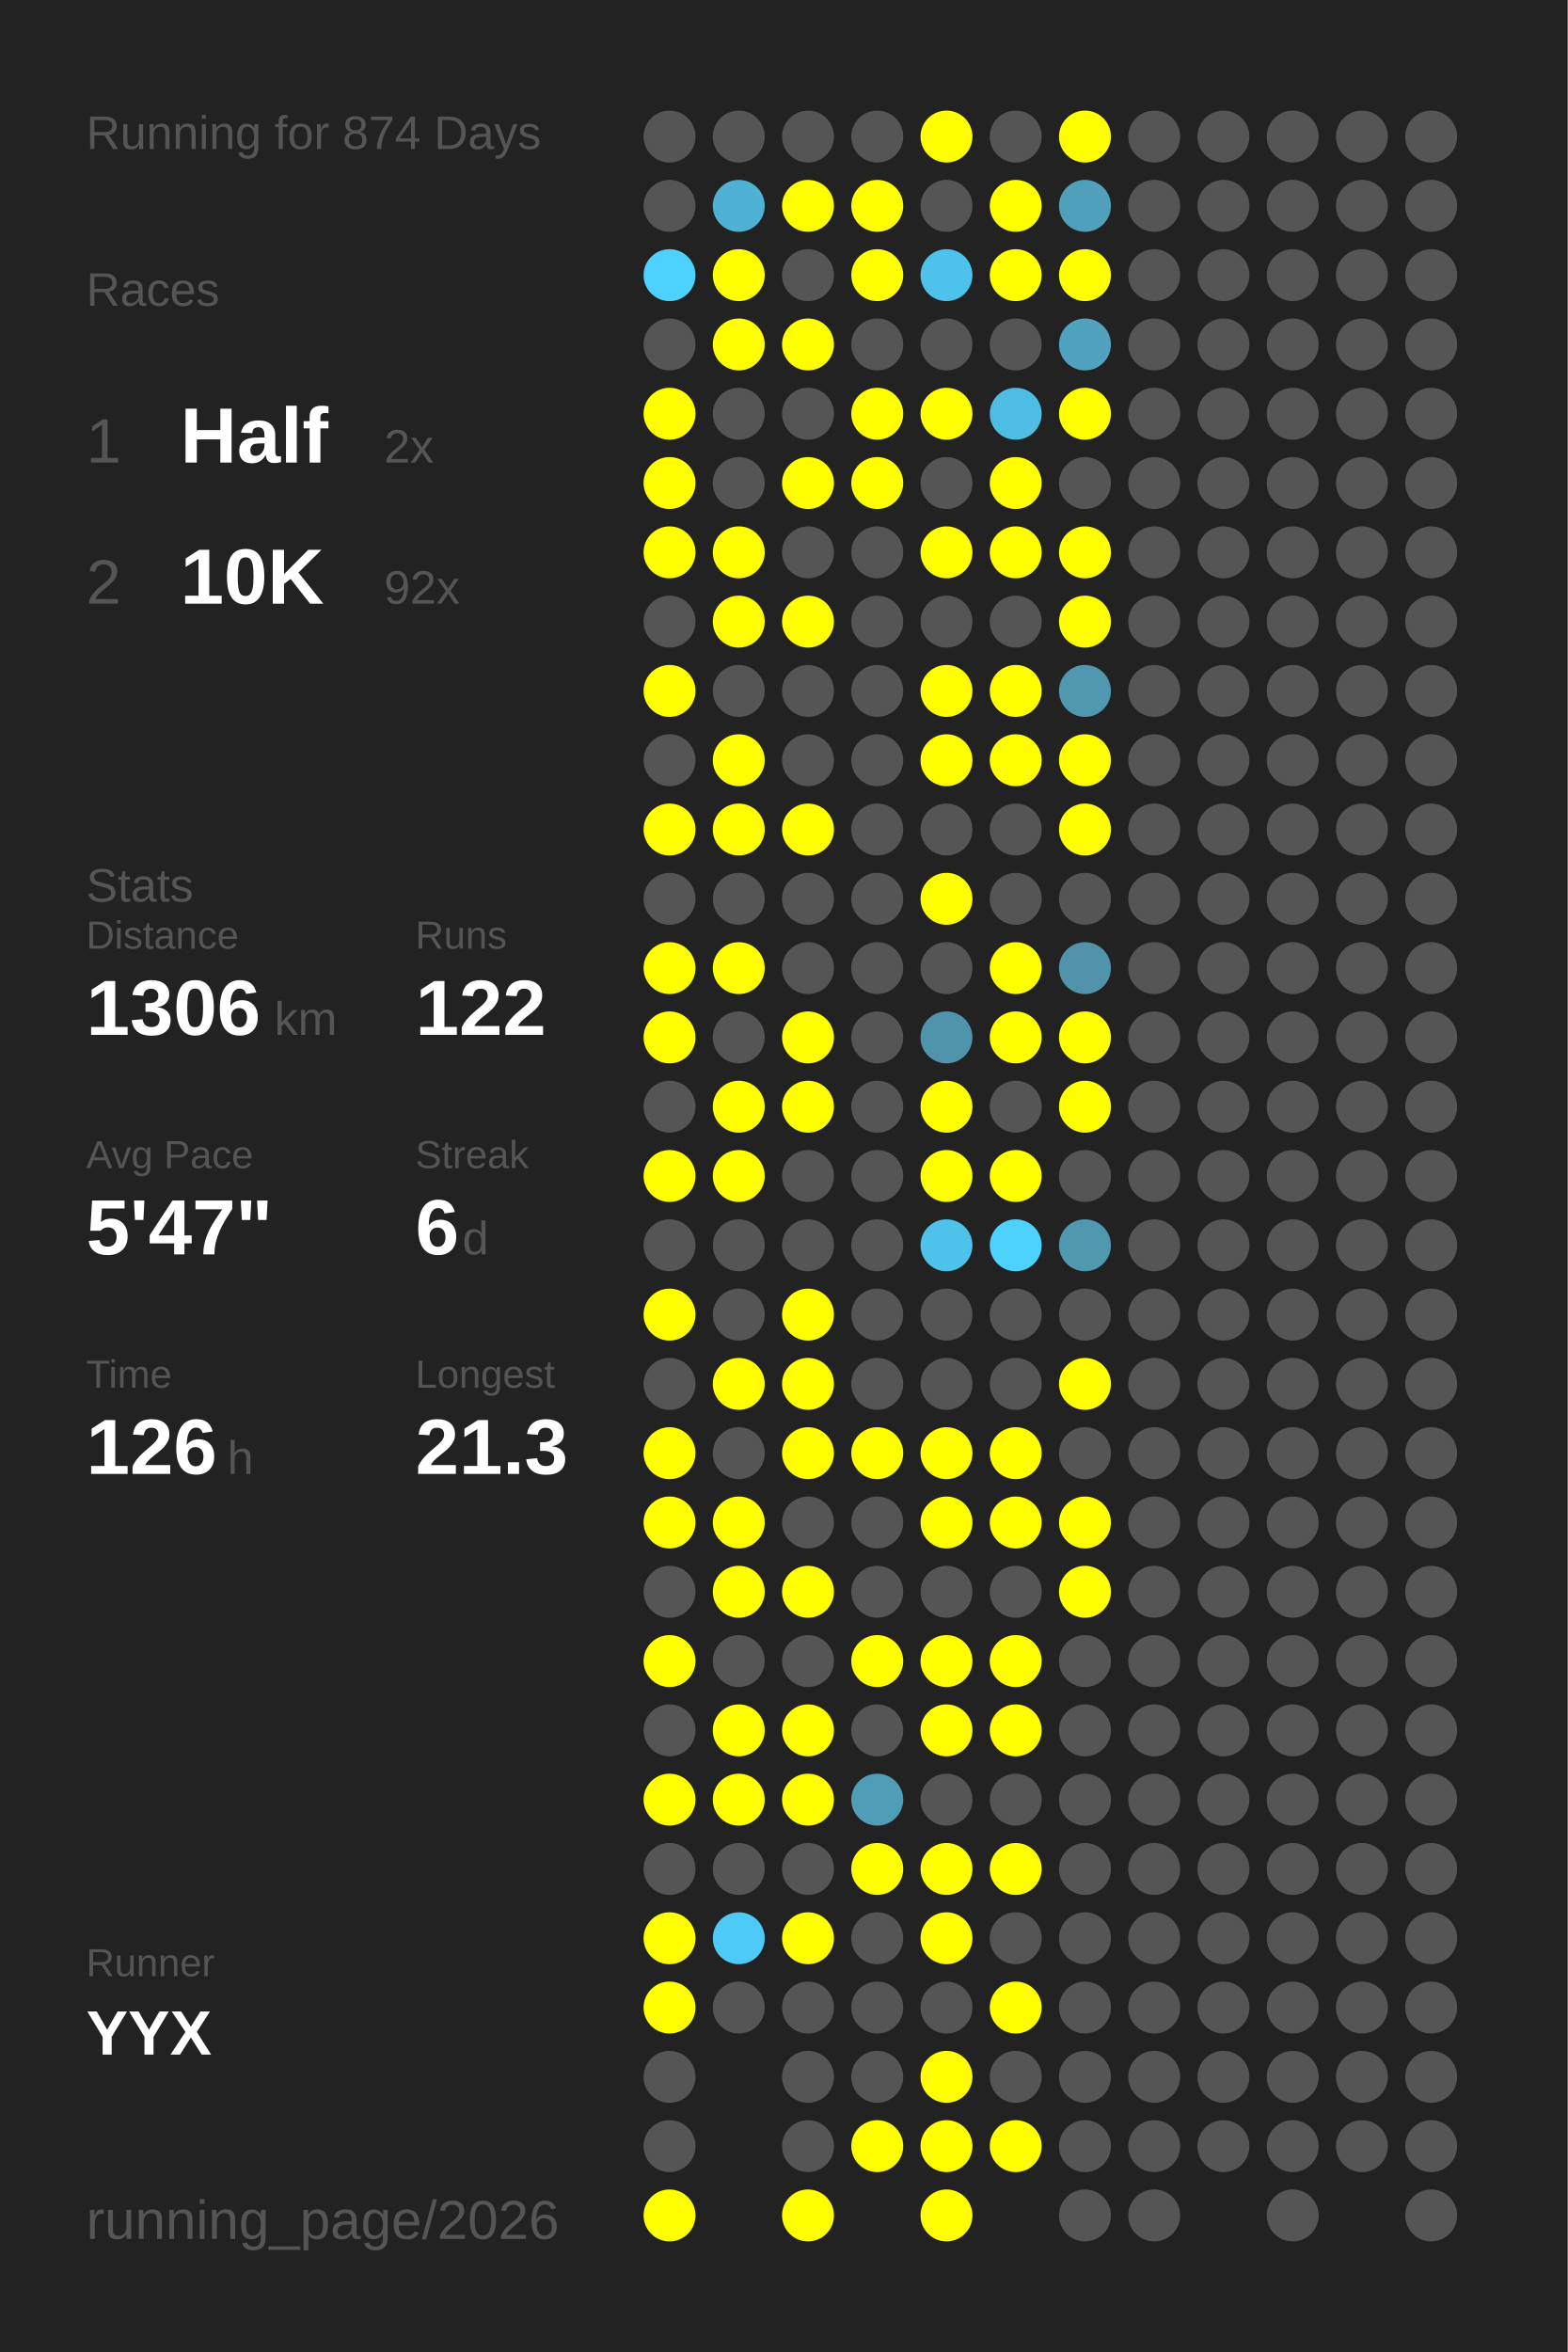
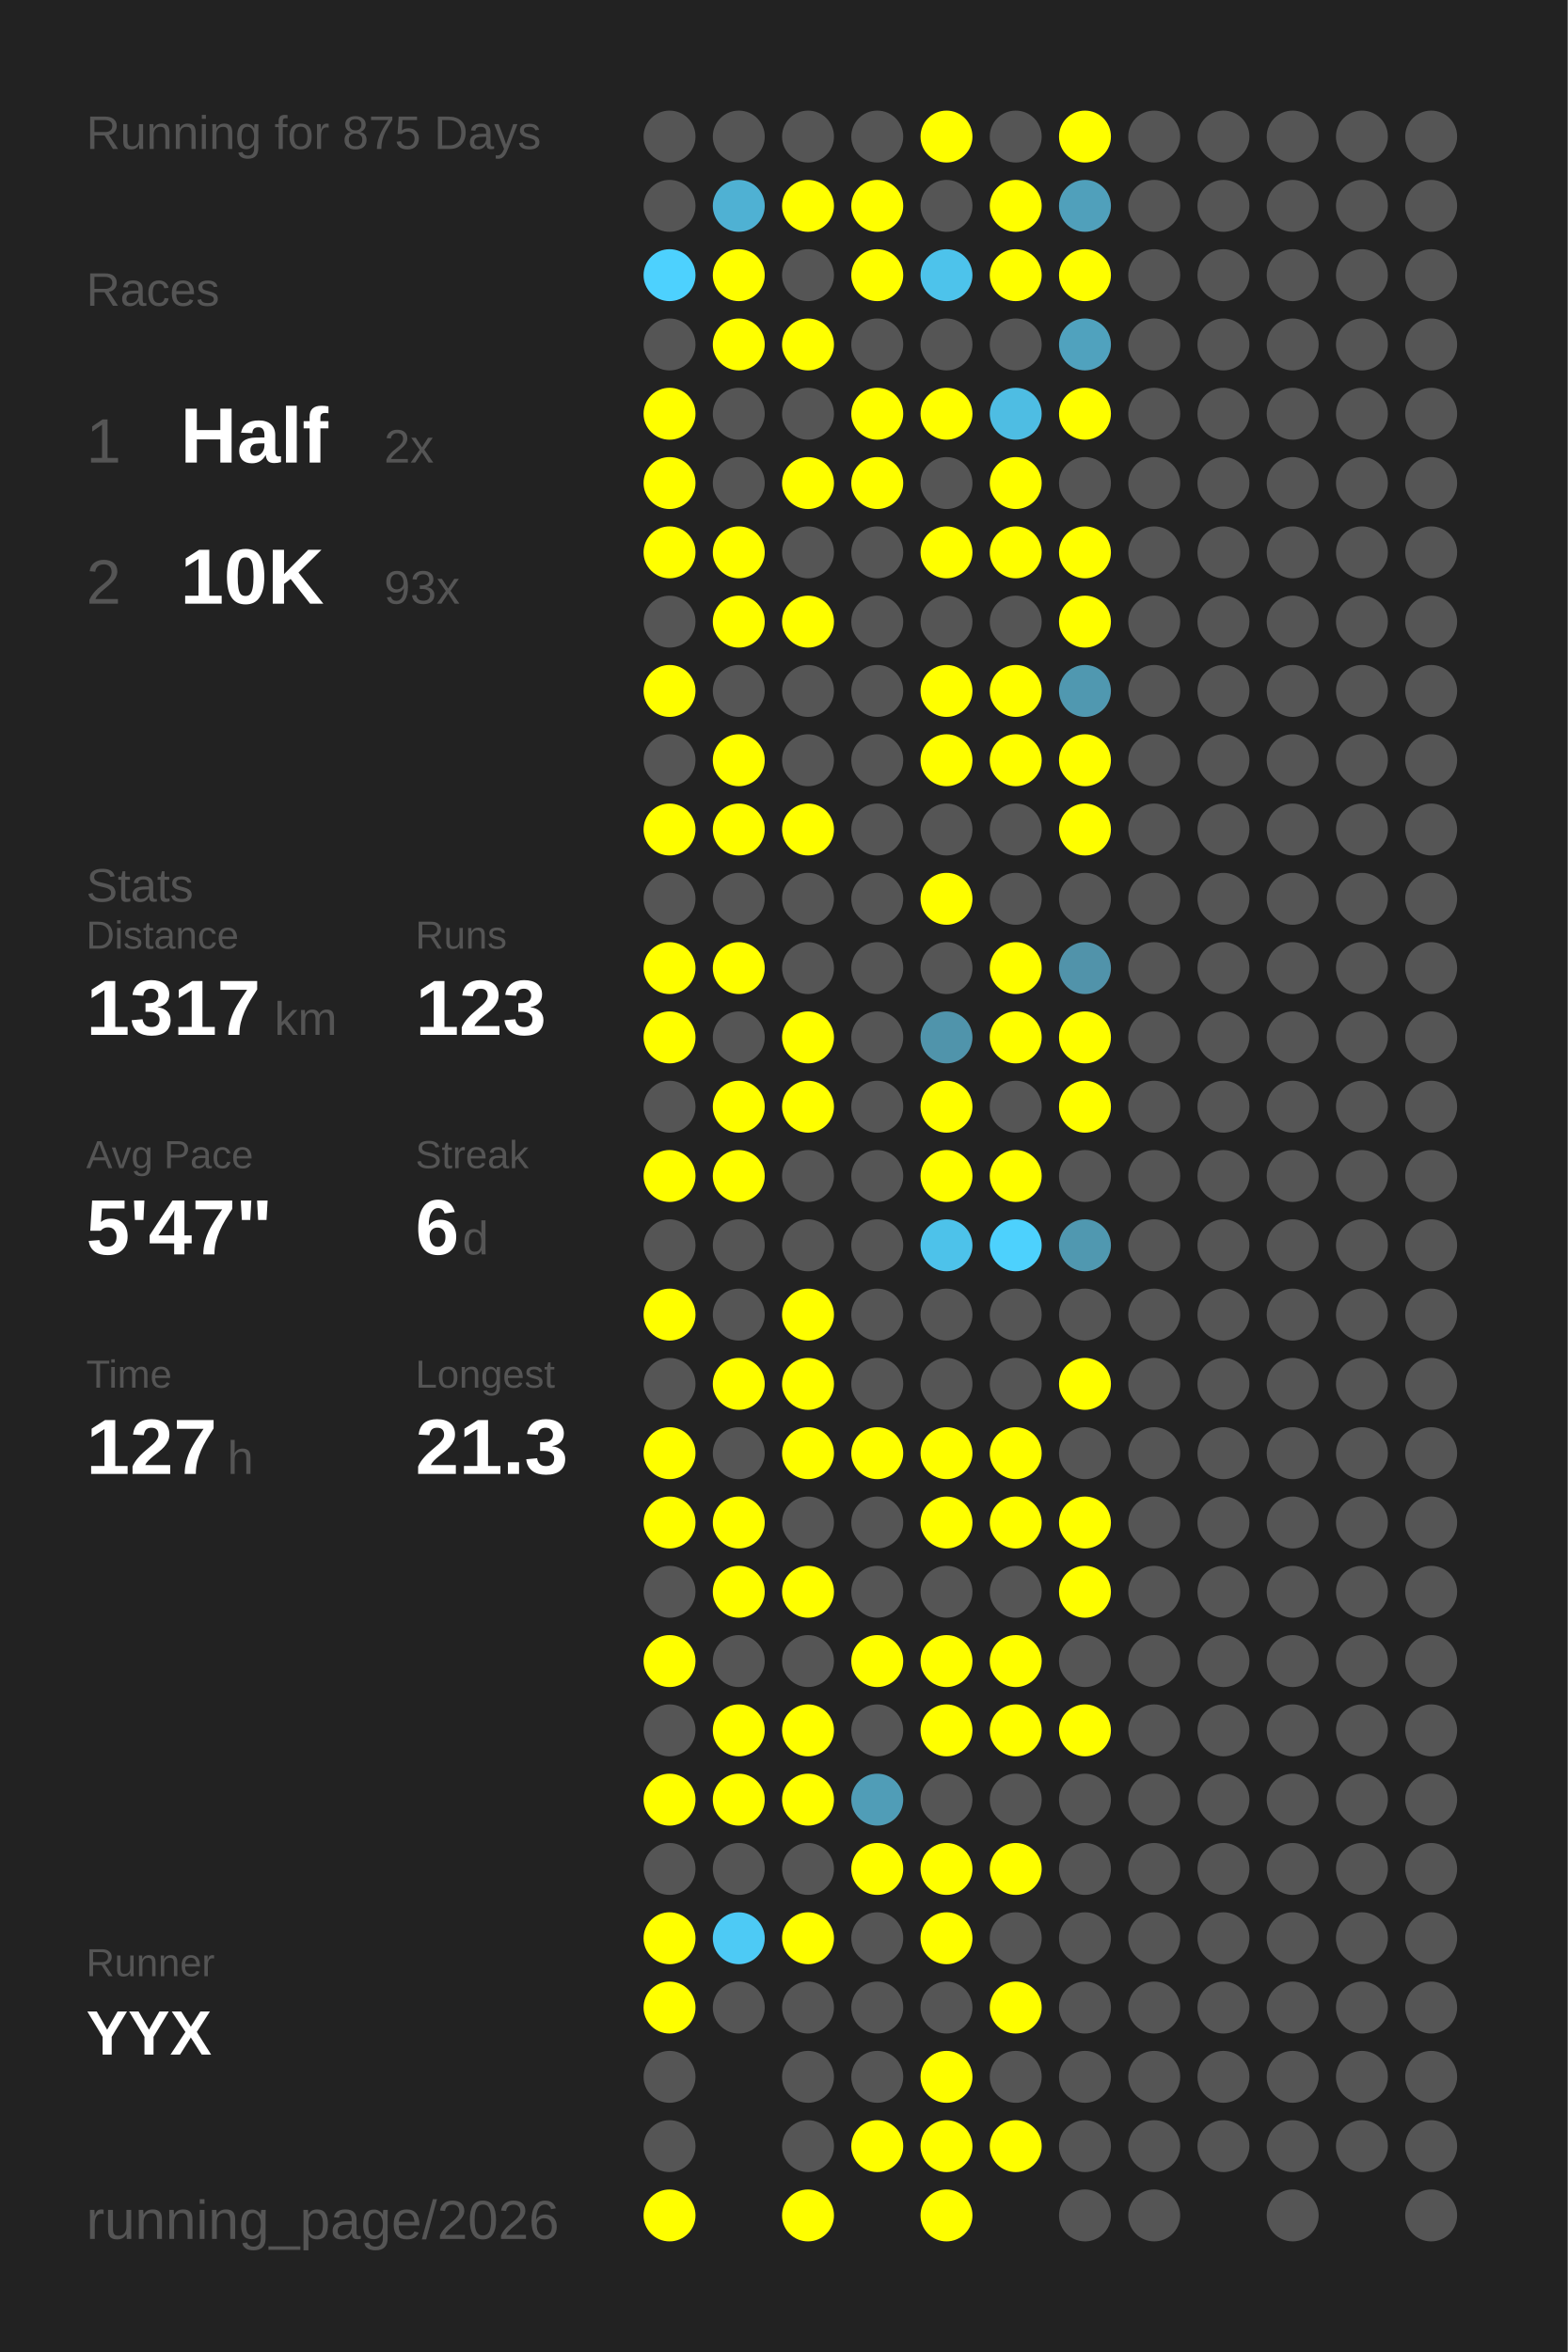
<svg xmlns="http://www.w3.org/2000/svg" baseProfile="full" height="300mm" version="1.1" viewBox="0,0,200,300" width="200mm">
  <defs />
  <rect fill="#222222" height="300" width="200" x="0" y="0" />
-   <text fill="#555555" style="font-size:6px; font-family:Arial;" x="11" y="19">Running for 874 Days</text>
+   <text fill="#555555" style="font-size:6px; font-family:Arial;" x="11" y="19">Running for 875 Days</text>
  <text fill="#555555" style="font-size:6px; font-family:Arial;" x="11" y="39">Races</text>
  <text fill="#555555" style="font-size:8px; font-family:Arial;" x="11" y="59">1</text>
  <text fill="#FFFFFF" style="font-size:10px; font-family:Arial; font-weight:bold;" x="23" y="59">Half</text>
  <text fill="#555555" style="font-size:6px; font-family:Arial;" x="49" y="59">2x</text>
  <text fill="#555555" style="font-size:8px; font-family:Arial;" x="11" y="77">2</text>
  <text fill="#FFFFFF" style="font-size:10px; font-family:Arial; font-weight:bold;" x="23" y="77">10K</text>
-   <text fill="#555555" style="font-size:6px; font-family:Arial;" x="49" y="77">92x</text>
+   <text fill="#555555" style="font-size:6px; font-family:Arial;" x="49" y="77">93x</text>
  <text fill="#555555" style="font-size:6px; font-family:Arial;" x="11" y="115">Stats</text>
  <text fill="#555555" style="font-size:5px; font-family:Arial;" x="11" y="121">Distance</text>
-   <text fill="#FFFFFF" style="font-size:10px; font-family:Arial; font-weight:bold;" x="11" y="132">1306</text>
+   <text fill="#FFFFFF" style="font-size:10px; font-family:Arial; font-weight:bold;" x="11" y="132">1317</text>
  <text fill="#555555" style="font-size:6px; font-family:Arial;" x="35" y="132">km</text>
  <text fill="#555555" style="font-size:5px; font-family:Arial;" x="53" y="121">Runs</text>
-   <text fill="#FFFFFF" style="font-size:10px; font-family:Arial; font-weight:bold;" x="53" y="132">122</text>
+   <text fill="#FFFFFF" style="font-size:10px; font-family:Arial; font-weight:bold;" x="53" y="132">123</text>
  <text fill="#555555" style="font-size:5px; font-family:Arial;" x="11" y="149">Avg Pace</text>
  <text fill="#FFFFFF" style="font-size:10px; font-family:Arial; font-weight:bold;" x="11" y="160">5'47"</text>
  <text fill="#555555" style="font-size:5px; font-family:Arial;" x="53" y="149">Streak</text>
  <text fill="#FFFFFF" style="font-size:10px; font-family:Arial; font-weight:bold;" x="53" y="160">6</text>
  <text fill="#555555" style="font-size:6px; font-family:Arial;" x="59" y="160">d</text>
  <text fill="#555555" style="font-size:5px; font-family:Arial;" x="11" y="177">Time</text>
-   <text fill="#FFFFFF" style="font-size:10px; font-family:Arial; font-weight:bold;" x="11" y="188">126</text>
+   <text fill="#FFFFFF" style="font-size:10px; font-family:Arial; font-weight:bold;" x="11" y="188">127</text>
  <text fill="#555555" style="font-size:6px; font-family:Arial;" x="29" y="188">h</text>
  <text fill="#555555" style="font-size:5px; font-family:Arial;" x="53" y="177">Longest</text>
  <text fill="#FFFFFF" style="font-size:10px; font-family:Arial; font-weight:bold;" x="53" y="188">21.3</text>
  <text fill="#555555" style="font-size:5px; font-family:Arial;" x="11" y="252.065">Runner</text>
  <text fill="#FFFFFF" style="font-size:8px; font-family:Arial; font-weight:bold;" x="11" y="262.065">YYX</text>
  <text fill="#555555" style="font-size:7px; font-family:Arial;" x="11" y="285.581">running_page/2026</text>
  <circle cx="85.417" cy="17.419" fill="#555555" r="3.312" />
  <circle cx="85.417" cy="26.258" fill="#555555" r="3.312" />
  <circle cx="85.417" cy="35.097" fill="#4dd1fe" r="3.312" />
  <circle cx="85.417" cy="43.935" fill="#555555" r="3.312" />
  <circle cx="85.417" cy="52.774" fill="#FFFF00" r="3.312" />
  <circle cx="85.417" cy="61.613" fill="#FFFF00" r="3.312" />
  <circle cx="85.417" cy="70.452" fill="#FFFF00" r="3.312" />
  <circle cx="85.417" cy="79.29" fill="#555555" r="3.312" />
  <circle cx="85.417" cy="88.129" fill="#FFFF00" r="3.312" />
  <circle cx="85.417" cy="96.968" fill="#555555" r="3.312" />
  <circle cx="85.417" cy="105.806" fill="#FFFF00" r="3.312" />
  <circle cx="85.417" cy="114.645" fill="#555555" r="3.312" />
  <circle cx="85.417" cy="123.484" fill="#FFFF00" r="3.312" />
  <circle cx="85.417" cy="132.323" fill="#FFFF00" r="3.312" />
  <circle cx="85.417" cy="141.161" fill="#555555" r="3.312" />
  <circle cx="85.417" cy="150" fill="#FFFF00" r="3.312" />
  <circle cx="85.417" cy="158.839" fill="#555555" r="3.312" />
  <circle cx="85.417" cy="167.677" fill="#FFFF00" r="3.312" />
  <circle cx="85.417" cy="176.516" fill="#555555" r="3.312" />
  <circle cx="85.417" cy="185.355" fill="#FFFF00" r="3.312" />
  <circle cx="85.417" cy="194.194" fill="#FFFF00" r="3.312" />
  <circle cx="85.417" cy="203.032" fill="#555555" r="3.312" />
  <circle cx="85.417" cy="211.871" fill="#FFFF00" r="3.312" />
  <circle cx="85.417" cy="220.71" fill="#555555" r="3.312" />
  <circle cx="85.417" cy="229.548" fill="#FFFF00" r="3.312" />
  <circle cx="85.417" cy="238.387" fill="#555555" r="3.312" />
  <circle cx="85.417" cy="247.226" fill="#FFFF00" r="3.312" />
  <circle cx="85.417" cy="256.065" fill="#FFFF00" r="3.312" />
  <circle cx="85.417" cy="264.903" fill="#555555" r="3.312" />
  <circle cx="85.417" cy="273.742" fill="#555555" r="3.312" />
  <circle cx="85.417" cy="282.581" fill="#FFFF00" r="3.312" />
  <circle cx="94.25" cy="17.419" fill="#555555" r="3.312" />
  <circle cx="94.25" cy="26.258" fill="#4fb1d3" r="3.312" />
  <circle cx="94.25" cy="35.097" fill="#FFFF00" r="3.312" />
  <circle cx="94.25" cy="43.935" fill="#FFFF00" r="3.312" />
  <circle cx="94.25" cy="52.774" fill="#555555" r="3.312" />
  <circle cx="94.25" cy="61.613" fill="#555555" r="3.312" />
  <circle cx="94.25" cy="70.452" fill="#FFFF00" r="3.312" />
  <circle cx="94.25" cy="79.29" fill="#FFFF00" r="3.312" />
  <circle cx="94.25" cy="88.129" fill="#555555" r="3.312" />
  <circle cx="94.25" cy="96.968" fill="#FFFF00" r="3.312" />
  <circle cx="94.25" cy="105.806" fill="#FFFF00" r="3.312" />
  <circle cx="94.25" cy="114.645" fill="#555555" r="3.312" />
  <circle cx="94.25" cy="123.484" fill="#FFFF00" r="3.312" />
  <circle cx="94.25" cy="132.323" fill="#555555" r="3.312" />
  <circle cx="94.25" cy="141.161" fill="#FFFF00" r="3.312" />
  <circle cx="94.25" cy="150" fill="#FFFF00" r="3.312" />
  <circle cx="94.25" cy="158.839" fill="#555555" r="3.312" />
  <circle cx="94.25" cy="167.677" fill="#555555" r="3.312" />
  <circle cx="94.25" cy="176.516" fill="#FFFF00" r="3.312" />
  <circle cx="94.25" cy="185.355" fill="#555555" r="3.312" />
  <circle cx="94.25" cy="194.194" fill="#FFFF00" r="3.312" />
  <circle cx="94.25" cy="203.032" fill="#FFFF00" r="3.312" />
  <circle cx="94.25" cy="211.871" fill="#555555" r="3.312" />
  <circle cx="94.25" cy="220.71" fill="#FFFF00" r="3.312" />
  <circle cx="94.25" cy="229.548" fill="#FFFF00" r="3.312" />
  <circle cx="94.25" cy="238.387" fill="#555555" r="3.312" />
  <circle cx="94.25" cy="247.226" fill="#4dcaf5" r="3.312" />
  <circle cx="94.25" cy="256.065" fill="#555555" r="3.312" />
  <circle cx="103.083" cy="17.419" fill="#555555" r="3.312" />
  <circle cx="103.083" cy="26.258" fill="#FFFF00" r="3.312" />
  <circle cx="103.083" cy="35.097" fill="#555555" r="3.312" />
  <circle cx="103.083" cy="43.935" fill="#FFFF00" r="3.312" />
  <circle cx="103.083" cy="52.774" fill="#555555" r="3.312" />
  <circle cx="103.083" cy="61.613" fill="#FFFF00" r="3.312" />
  <circle cx="103.083" cy="70.452" fill="#555555" r="3.312" />
  <circle cx="103.083" cy="79.29" fill="#FFFF00" r="3.312" />
  <circle cx="103.083" cy="88.129" fill="#555555" r="3.312" />
  <circle cx="103.083" cy="96.968" fill="#555555" r="3.312" />
  <circle cx="103.083" cy="105.806" fill="#FFFF00" r="3.312" />
  <circle cx="103.083" cy="114.645" fill="#555555" r="3.312" />
  <circle cx="103.083" cy="123.484" fill="#555555" r="3.312" />
  <circle cx="103.083" cy="132.323" fill="#FFFF00" r="3.312" />
  <circle cx="103.083" cy="141.161" fill="#FFFF00" r="3.312" />
  <circle cx="103.083" cy="150" fill="#555555" r="3.312" />
  <circle cx="103.083" cy="158.839" fill="#555555" r="3.312" />
  <circle cx="103.083" cy="167.677" fill="#FFFF00" r="3.312" />
  <circle cx="103.083" cy="176.516" fill="#FFFF00" r="3.312" />
  <circle cx="103.083" cy="185.355" fill="#FFFF00" r="3.312" />
  <circle cx="103.083" cy="194.194" fill="#555555" r="3.312" />
  <circle cx="103.083" cy="203.032" fill="#FFFF00" r="3.312" />
  <circle cx="103.083" cy="211.871" fill="#555555" r="3.312" />
  <circle cx="103.083" cy="220.71" fill="#FFFF00" r="3.312" />
  <circle cx="103.083" cy="229.548" fill="#FFFF00" r="3.312" />
  <circle cx="103.083" cy="238.387" fill="#555555" r="3.312" />
  <circle cx="103.083" cy="247.226" fill="#FFFF00" r="3.312" />
  <circle cx="103.083" cy="256.065" fill="#555555" r="3.312" />
  <circle cx="103.083" cy="264.903" fill="#555555" r="3.312" />
  <circle cx="103.083" cy="273.742" fill="#555555" r="3.312" />
  <circle cx="103.083" cy="282.581" fill="#FFFF00" r="3.312" />
  <circle cx="111.917" cy="17.419" fill="#555555" r="3.312" />
  <circle cx="111.917" cy="26.258" fill="#FFFF00" r="3.312" />
  <circle cx="111.917" cy="35.097" fill="#FFFF00" r="3.312" />
  <circle cx="111.917" cy="43.935" fill="#555555" r="3.312" />
  <circle cx="111.917" cy="52.774" fill="#FFFF00" r="3.312" />
  <circle cx="111.917" cy="61.613" fill="#FFFF00" r="3.312" />
  <circle cx="111.917" cy="70.452" fill="#555555" r="3.312" />
  <circle cx="111.917" cy="79.29" fill="#555555" r="3.312" />
  <circle cx="111.917" cy="88.129" fill="#555555" r="3.312" />
  <circle cx="111.917" cy="96.968" fill="#555555" r="3.312" />
  <circle cx="111.917" cy="105.806" fill="#555555" r="3.312" />
  <circle cx="111.917" cy="114.645" fill="#555555" r="3.312" />
  <circle cx="111.917" cy="123.484" fill="#555555" r="3.312" />
  <circle cx="111.917" cy="132.323" fill="#555555" r="3.312" />
  <circle cx="111.917" cy="141.161" fill="#555555" r="3.312" />
  <circle cx="111.917" cy="150" fill="#555555" r="3.312" />
  <circle cx="111.917" cy="158.839" fill="#555555" r="3.312" />
  <circle cx="111.917" cy="167.677" fill="#555555" r="3.312" />
  <circle cx="111.917" cy="176.516" fill="#555555" r="3.312" />
  <circle cx="111.917" cy="185.355" fill="#FFFF00" r="3.312" />
  <circle cx="111.917" cy="194.194" fill="#555555" r="3.312" />
  <circle cx="111.917" cy="203.032" fill="#555555" r="3.312" />
  <circle cx="111.917" cy="211.871" fill="#FFFF00" r="3.312" />
  <circle cx="111.917" cy="220.71" fill="#555555" r="3.312" />
  <circle cx="111.917" cy="229.548" fill="#509db7" r="3.312" />
  <circle cx="111.917" cy="238.387" fill="#FFFF00" r="3.312" />
  <circle cx="111.917" cy="247.226" fill="#555555" r="3.312" />
  <circle cx="111.917" cy="256.065" fill="#555555" r="3.312" />
  <circle cx="111.917" cy="264.903" fill="#555555" r="3.312" />
  <circle cx="111.917" cy="273.742" fill="#FFFF00" r="3.312" />
  <circle cx="120.75" cy="17.419" fill="#FFFF00" r="3.312" />
  <circle cx="120.75" cy="26.258" fill="#555555" r="3.312" />
  <circle cx="120.75" cy="35.097" fill="#4dc3eb" r="3.312" />
  <circle cx="120.75" cy="43.935" fill="#555555" r="3.312" />
  <circle cx="120.75" cy="52.774" fill="#FFFF00" r="3.312" />
  <circle cx="120.75" cy="61.613" fill="#555555" r="3.312" />
  <circle cx="120.75" cy="70.452" fill="#FFFF00" r="3.312" />
  <circle cx="120.75" cy="79.29" fill="#555555" r="3.312" />
  <circle cx="120.75" cy="88.129" fill="#FFFF00" r="3.312" />
  <circle cx="120.75" cy="96.968" fill="#FFFF00" r="3.312" />
  <circle cx="120.75" cy="105.806" fill="#555555" r="3.312" />
  <circle cx="120.75" cy="114.645" fill="#FFFF00" r="3.312" />
  <circle cx="120.75" cy="123.484" fill="#555555" r="3.312" />
  <circle cx="120.75" cy="132.323" fill="#5094ab" r="3.312" />
  <circle cx="120.75" cy="141.161" fill="#FFFF00" r="3.312" />
  <circle cx="120.75" cy="150" fill="#FFFF00" r="3.312" />
  <circle cx="120.75" cy="158.839" fill="#4dc2ea" r="3.312" />
  <circle cx="120.75" cy="167.677" fill="#555555" r="3.312" />
  <circle cx="120.75" cy="176.516" fill="#555555" r="3.312" />
  <circle cx="120.75" cy="185.355" fill="#FFFF00" r="3.312" />
  <circle cx="120.75" cy="194.194" fill="#FFFF00" r="3.312" />
  <circle cx="120.75" cy="203.032" fill="#555555" r="3.312" />
  <circle cx="120.75" cy="211.871" fill="#FFFF00" r="3.312" />
  <circle cx="120.75" cy="220.71" fill="#FFFF00" r="3.312" />
  <circle cx="120.75" cy="229.548" fill="#555555" r="3.312" />
  <circle cx="120.75" cy="238.387" fill="#FFFF00" r="3.312" />
  <circle cx="120.75" cy="247.226" fill="#FFFF00" r="3.312" />
  <circle cx="120.75" cy="256.065" fill="#555555" r="3.312" />
  <circle cx="120.75" cy="264.903" fill="#FFFF00" r="3.312" />
  <circle cx="120.75" cy="273.742" fill="#FFFF00" r="3.312" />
  <circle cx="120.75" cy="282.581" fill="#FFFF00" r="3.312" />
  <circle cx="129.583" cy="17.419" fill="#555555" r="3.312" />
  <circle cx="129.583" cy="26.258" fill="#FFFF00" r="3.312" />
  <circle cx="129.583" cy="35.097" fill="#FFFF00" r="3.312" />
  <circle cx="129.583" cy="43.935" fill="#555555" r="3.312" />
  <circle cx="129.583" cy="52.774" fill="#4ebde3" r="3.312" />
  <circle cx="129.583" cy="61.613" fill="#FFFF00" r="3.312" />
  <circle cx="129.583" cy="70.452" fill="#FFFF00" r="3.312" />
  <circle cx="129.583" cy="79.29" fill="#555555" r="3.312" />
  <circle cx="129.583" cy="88.129" fill="#FFFF00" r="3.312" />
  <circle cx="129.583" cy="96.968" fill="#FFFF00" r="3.312" />
  <circle cx="129.583" cy="105.806" fill="#555555" r="3.312" />
  <circle cx="129.583" cy="114.645" fill="#555555" r="3.312" />
  <circle cx="129.583" cy="123.484" fill="#FFFF00" r="3.312" />
  <circle cx="129.583" cy="132.323" fill="#FFFF00" r="3.312" />
  <circle cx="129.583" cy="141.161" fill="#555555" r="3.312" />
  <circle cx="129.583" cy="150" fill="#FFFF00" r="3.312" />
  <circle cx="129.583" cy="158.839" fill="#4dd1fd" r="3.312" />
  <circle cx="129.583" cy="167.677" fill="#555555" r="3.312" />
  <circle cx="129.583" cy="176.516" fill="#555555" r="3.312" />
  <circle cx="129.583" cy="185.355" fill="#FFFF00" r="3.312" />
  <circle cx="129.583" cy="194.194" fill="#FFFF00" r="3.312" />
  <circle cx="129.583" cy="203.032" fill="#555555" r="3.312" />
  <circle cx="129.583" cy="211.871" fill="#FFFF00" r="3.312" />
  <circle cx="129.583" cy="220.71" fill="#FFFF00" r="3.312" />
  <circle cx="129.583" cy="229.548" fill="#555555" r="3.312" />
  <circle cx="129.583" cy="238.387" fill="#FFFF00" r="3.312" />
  <circle cx="129.583" cy="247.226" fill="#555555" r="3.312" />
  <circle cx="129.583" cy="256.065" fill="#FFFF00" r="3.312" />
  <circle cx="129.583" cy="264.903" fill="#555555" r="3.312" />
  <circle cx="129.583" cy="273.742" fill="#FFFF00" r="3.312" />
  <circle cx="138.417" cy="17.419" fill="#FFFF00" r="3.312" />
  <circle cx="138.417" cy="26.258" fill="#50a0bb" r="3.312" />
  <circle cx="138.417" cy="35.097" fill="#FFFF00" r="3.312" />
  <circle cx="138.417" cy="43.935" fill="#50a2be" r="3.312" />
  <circle cx="138.417" cy="52.774" fill="#FFFF00" r="3.312" />
  <circle cx="138.417" cy="61.613" fill="#555555" r="3.312" />
  <circle cx="138.417" cy="70.452" fill="#FFFF00" r="3.312" />
  <circle cx="138.417" cy="79.29" fill="#FFFF00" r="3.312" />
  <circle cx="138.417" cy="88.129" fill="#5098b0" r="3.312" />
  <circle cx="138.417" cy="96.968" fill="#FFFF00" r="3.312" />
  <circle cx="138.417" cy="105.806" fill="#FFFF00" r="3.312" />
  <circle cx="138.417" cy="114.645" fill="#555555" r="3.312" />
  <circle cx="138.417" cy="123.484" fill="#5193aa" r="3.312" />
  <circle cx="138.417" cy="132.323" fill="#FFFF00" r="3.312" />
  <circle cx="138.417" cy="141.161" fill="#FFFF00" r="3.312" />
  <circle cx="138.417" cy="150" fill="#555555" r="3.312" />
  <circle cx="138.417" cy="158.839" fill="#5098b0" r="3.312" />
  <circle cx="138.417" cy="167.677" fill="#555555" r="3.312" />
  <circle cx="138.417" cy="176.516" fill="#FFFF00" r="3.312" />
  <circle cx="138.417" cy="185.355" fill="#555555" r="3.312" />
  <circle cx="138.417" cy="194.194" fill="#FFFF00" r="3.312" />
  <circle cx="138.417" cy="203.032" fill="#FFFF00" r="3.312" />
  <circle cx="138.417" cy="211.871" fill="#555555" r="3.312" />
-   <circle cx="138.417" cy="220.71" fill="#555555" r="3.312" />
+   <circle cx="138.417" cy="220.71" fill="#FFFF00" r="3.312" />
  <circle cx="138.417" cy="229.548" fill="#555555" r="3.312" />
  <circle cx="138.417" cy="238.387" fill="#555555" r="3.312" />
  <circle cx="138.417" cy="247.226" fill="#555555" r="3.312" />
  <circle cx="138.417" cy="256.065" fill="#555555" r="3.312" />
  <circle cx="138.417" cy="264.903" fill="#555555" r="3.312" />
  <circle cx="138.417" cy="273.742" fill="#555555" r="3.312" />
  <circle cx="138.417" cy="282.581" fill="#555555" r="3.312" />
  <circle cx="147.25" cy="17.419" fill="#555555" r="3.312" />
  <circle cx="147.25" cy="26.258" fill="#555555" r="3.312" />
  <circle cx="147.25" cy="35.097" fill="#555555" r="3.312" />
  <circle cx="147.25" cy="43.935" fill="#555555" r="3.312" />
  <circle cx="147.25" cy="52.774" fill="#555555" r="3.312" />
  <circle cx="147.25" cy="61.613" fill="#555555" r="3.312" />
  <circle cx="147.25" cy="70.452" fill="#555555" r="3.312" />
  <circle cx="147.25" cy="79.29" fill="#555555" r="3.312" />
  <circle cx="147.25" cy="88.129" fill="#555555" r="3.312" />
  <circle cx="147.25" cy="96.968" fill="#555555" r="3.312" />
  <circle cx="147.25" cy="105.806" fill="#555555" r="3.312" />
  <circle cx="147.25" cy="114.645" fill="#555555" r="3.312" />
  <circle cx="147.25" cy="123.484" fill="#555555" r="3.312" />
  <circle cx="147.25" cy="132.323" fill="#555555" r="3.312" />
  <circle cx="147.25" cy="141.161" fill="#555555" r="3.312" />
  <circle cx="147.25" cy="150" fill="#555555" r="3.312" />
  <circle cx="147.25" cy="158.839" fill="#555555" r="3.312" />
  <circle cx="147.25" cy="167.677" fill="#555555" r="3.312" />
  <circle cx="147.25" cy="176.516" fill="#555555" r="3.312" />
  <circle cx="147.25" cy="185.355" fill="#555555" r="3.312" />
  <circle cx="147.25" cy="194.194" fill="#555555" r="3.312" />
  <circle cx="147.25" cy="203.032" fill="#555555" r="3.312" />
  <circle cx="147.25" cy="211.871" fill="#555555" r="3.312" />
  <circle cx="147.25" cy="220.71" fill="#555555" r="3.312" />
  <circle cx="147.25" cy="229.548" fill="#555555" r="3.312" />
  <circle cx="147.25" cy="238.387" fill="#555555" r="3.312" />
  <circle cx="147.25" cy="247.226" fill="#555555" r="3.312" />
  <circle cx="147.25" cy="256.065" fill="#555555" r="3.312" />
  <circle cx="147.25" cy="264.903" fill="#555555" r="3.312" />
  <circle cx="147.25" cy="273.742" fill="#555555" r="3.312" />
  <circle cx="147.25" cy="282.581" fill="#555555" r="3.312" />
  <circle cx="156.083" cy="17.419" fill="#555555" r="3.312" />
  <circle cx="156.083" cy="26.258" fill="#555555" r="3.312" />
  <circle cx="156.083" cy="35.097" fill="#555555" r="3.312" />
  <circle cx="156.083" cy="43.935" fill="#555555" r="3.312" />
  <circle cx="156.083" cy="52.774" fill="#555555" r="3.312" />
  <circle cx="156.083" cy="61.613" fill="#555555" r="3.312" />
  <circle cx="156.083" cy="70.452" fill="#555555" r="3.312" />
  <circle cx="156.083" cy="79.29" fill="#555555" r="3.312" />
  <circle cx="156.083" cy="88.129" fill="#555555" r="3.312" />
  <circle cx="156.083" cy="96.968" fill="#555555" r="3.312" />
  <circle cx="156.083" cy="105.806" fill="#555555" r="3.312" />
  <circle cx="156.083" cy="114.645" fill="#555555" r="3.312" />
  <circle cx="156.083" cy="123.484" fill="#555555" r="3.312" />
  <circle cx="156.083" cy="132.323" fill="#555555" r="3.312" />
  <circle cx="156.083" cy="141.161" fill="#555555" r="3.312" />
  <circle cx="156.083" cy="150" fill="#555555" r="3.312" />
  <circle cx="156.083" cy="158.839" fill="#555555" r="3.312" />
  <circle cx="156.083" cy="167.677" fill="#555555" r="3.312" />
  <circle cx="156.083" cy="176.516" fill="#555555" r="3.312" />
  <circle cx="156.083" cy="185.355" fill="#555555" r="3.312" />
  <circle cx="156.083" cy="194.194" fill="#555555" r="3.312" />
  <circle cx="156.083" cy="203.032" fill="#555555" r="3.312" />
  <circle cx="156.083" cy="211.871" fill="#555555" r="3.312" />
  <circle cx="156.083" cy="220.71" fill="#555555" r="3.312" />
  <circle cx="156.083" cy="229.548" fill="#555555" r="3.312" />
  <circle cx="156.083" cy="238.387" fill="#555555" r="3.312" />
  <circle cx="156.083" cy="247.226" fill="#555555" r="3.312" />
  <circle cx="156.083" cy="256.065" fill="#555555" r="3.312" />
  <circle cx="156.083" cy="264.903" fill="#555555" r="3.312" />
  <circle cx="156.083" cy="273.742" fill="#555555" r="3.312" />
  <circle cx="164.917" cy="17.419" fill="#555555" r="3.312" />
  <circle cx="164.917" cy="26.258" fill="#555555" r="3.312" />
  <circle cx="164.917" cy="35.097" fill="#555555" r="3.312" />
  <circle cx="164.917" cy="43.935" fill="#555555" r="3.312" />
  <circle cx="164.917" cy="52.774" fill="#555555" r="3.312" />
  <circle cx="164.917" cy="61.613" fill="#555555" r="3.312" />
  <circle cx="164.917" cy="70.452" fill="#555555" r="3.312" />
  <circle cx="164.917" cy="79.29" fill="#555555" r="3.312" />
  <circle cx="164.917" cy="88.129" fill="#555555" r="3.312" />
  <circle cx="164.917" cy="96.968" fill="#555555" r="3.312" />
  <circle cx="164.917" cy="105.806" fill="#555555" r="3.312" />
  <circle cx="164.917" cy="114.645" fill="#555555" r="3.312" />
  <circle cx="164.917" cy="123.484" fill="#555555" r="3.312" />
  <circle cx="164.917" cy="132.323" fill="#555555" r="3.312" />
  <circle cx="164.917" cy="141.161" fill="#555555" r="3.312" />
  <circle cx="164.917" cy="150" fill="#555555" r="3.312" />
  <circle cx="164.917" cy="158.839" fill="#555555" r="3.312" />
  <circle cx="164.917" cy="167.677" fill="#555555" r="3.312" />
  <circle cx="164.917" cy="176.516" fill="#555555" r="3.312" />
  <circle cx="164.917" cy="185.355" fill="#555555" r="3.312" />
  <circle cx="164.917" cy="194.194" fill="#555555" r="3.312" />
  <circle cx="164.917" cy="203.032" fill="#555555" r="3.312" />
  <circle cx="164.917" cy="211.871" fill="#555555" r="3.312" />
  <circle cx="164.917" cy="220.71" fill="#555555" r="3.312" />
  <circle cx="164.917" cy="229.548" fill="#555555" r="3.312" />
  <circle cx="164.917" cy="238.387" fill="#555555" r="3.312" />
  <circle cx="164.917" cy="247.226" fill="#555555" r="3.312" />
  <circle cx="164.917" cy="256.065" fill="#555555" r="3.312" />
  <circle cx="164.917" cy="264.903" fill="#555555" r="3.312" />
  <circle cx="164.917" cy="273.742" fill="#555555" r="3.312" />
  <circle cx="164.917" cy="282.581" fill="#555555" r="3.312" />
  <circle cx="173.75" cy="17.419" fill="#555555" r="3.312" />
  <circle cx="173.75" cy="26.258" fill="#555555" r="3.312" />
  <circle cx="173.75" cy="35.097" fill="#555555" r="3.312" />
  <circle cx="173.75" cy="43.935" fill="#555555" r="3.312" />
  <circle cx="173.75" cy="52.774" fill="#555555" r="3.312" />
  <circle cx="173.75" cy="61.613" fill="#555555" r="3.312" />
  <circle cx="173.75" cy="70.452" fill="#555555" r="3.312" />
  <circle cx="173.75" cy="79.29" fill="#555555" r="3.312" />
  <circle cx="173.75" cy="88.129" fill="#555555" r="3.312" />
  <circle cx="173.75" cy="96.968" fill="#555555" r="3.312" />
  <circle cx="173.75" cy="105.806" fill="#555555" r="3.312" />
  <circle cx="173.75" cy="114.645" fill="#555555" r="3.312" />
  <circle cx="173.75" cy="123.484" fill="#555555" r="3.312" />
  <circle cx="173.75" cy="132.323" fill="#555555" r="3.312" />
  <circle cx="173.75" cy="141.161" fill="#555555" r="3.312" />
  <circle cx="173.75" cy="150" fill="#555555" r="3.312" />
  <circle cx="173.75" cy="158.839" fill="#555555" r="3.312" />
  <circle cx="173.75" cy="167.677" fill="#555555" r="3.312" />
  <circle cx="173.75" cy="176.516" fill="#555555" r="3.312" />
  <circle cx="173.75" cy="185.355" fill="#555555" r="3.312" />
  <circle cx="173.75" cy="194.194" fill="#555555" r="3.312" />
  <circle cx="173.75" cy="203.032" fill="#555555" r="3.312" />
  <circle cx="173.75" cy="211.871" fill="#555555" r="3.312" />
  <circle cx="173.75" cy="220.71" fill="#555555" r="3.312" />
  <circle cx="173.75" cy="229.548" fill="#555555" r="3.312" />
  <circle cx="173.75" cy="238.387" fill="#555555" r="3.312" />
  <circle cx="173.75" cy="247.226" fill="#555555" r="3.312" />
  <circle cx="173.75" cy="256.065" fill="#555555" r="3.312" />
  <circle cx="173.75" cy="264.903" fill="#555555" r="3.312" />
  <circle cx="173.75" cy="273.742" fill="#555555" r="3.312" />
  <circle cx="182.583" cy="17.419" fill="#555555" r="3.312" />
  <circle cx="182.583" cy="26.258" fill="#555555" r="3.312" />
  <circle cx="182.583" cy="35.097" fill="#555555" r="3.312" />
  <circle cx="182.583" cy="43.935" fill="#555555" r="3.312" />
  <circle cx="182.583" cy="52.774" fill="#555555" r="3.312" />
  <circle cx="182.583" cy="61.613" fill="#555555" r="3.312" />
  <circle cx="182.583" cy="70.452" fill="#555555" r="3.312" />
  <circle cx="182.583" cy="79.29" fill="#555555" r="3.312" />
  <circle cx="182.583" cy="88.129" fill="#555555" r="3.312" />
  <circle cx="182.583" cy="96.968" fill="#555555" r="3.312" />
  <circle cx="182.583" cy="105.806" fill="#555555" r="3.312" />
  <circle cx="182.583" cy="114.645" fill="#555555" r="3.312" />
  <circle cx="182.583" cy="123.484" fill="#555555" r="3.312" />
  <circle cx="182.583" cy="132.323" fill="#555555" r="3.312" />
  <circle cx="182.583" cy="141.161" fill="#555555" r="3.312" />
  <circle cx="182.583" cy="150" fill="#555555" r="3.312" />
  <circle cx="182.583" cy="158.839" fill="#555555" r="3.312" />
  <circle cx="182.583" cy="167.677" fill="#555555" r="3.312" />
  <circle cx="182.583" cy="176.516" fill="#555555" r="3.312" />
  <circle cx="182.583" cy="185.355" fill="#555555" r="3.312" />
  <circle cx="182.583" cy="194.194" fill="#555555" r="3.312" />
  <circle cx="182.583" cy="203.032" fill="#555555" r="3.312" />
  <circle cx="182.583" cy="211.871" fill="#555555" r="3.312" />
  <circle cx="182.583" cy="220.71" fill="#555555" r="3.312" />
  <circle cx="182.583" cy="229.548" fill="#555555" r="3.312" />
  <circle cx="182.583" cy="238.387" fill="#555555" r="3.312" />
  <circle cx="182.583" cy="247.226" fill="#555555" r="3.312" />
  <circle cx="182.583" cy="256.065" fill="#555555" r="3.312" />
  <circle cx="182.583" cy="264.903" fill="#555555" r="3.312" />
  <circle cx="182.583" cy="273.742" fill="#555555" r="3.312" />
  <circle cx="182.583" cy="282.581" fill="#555555" r="3.312" />
</svg>
